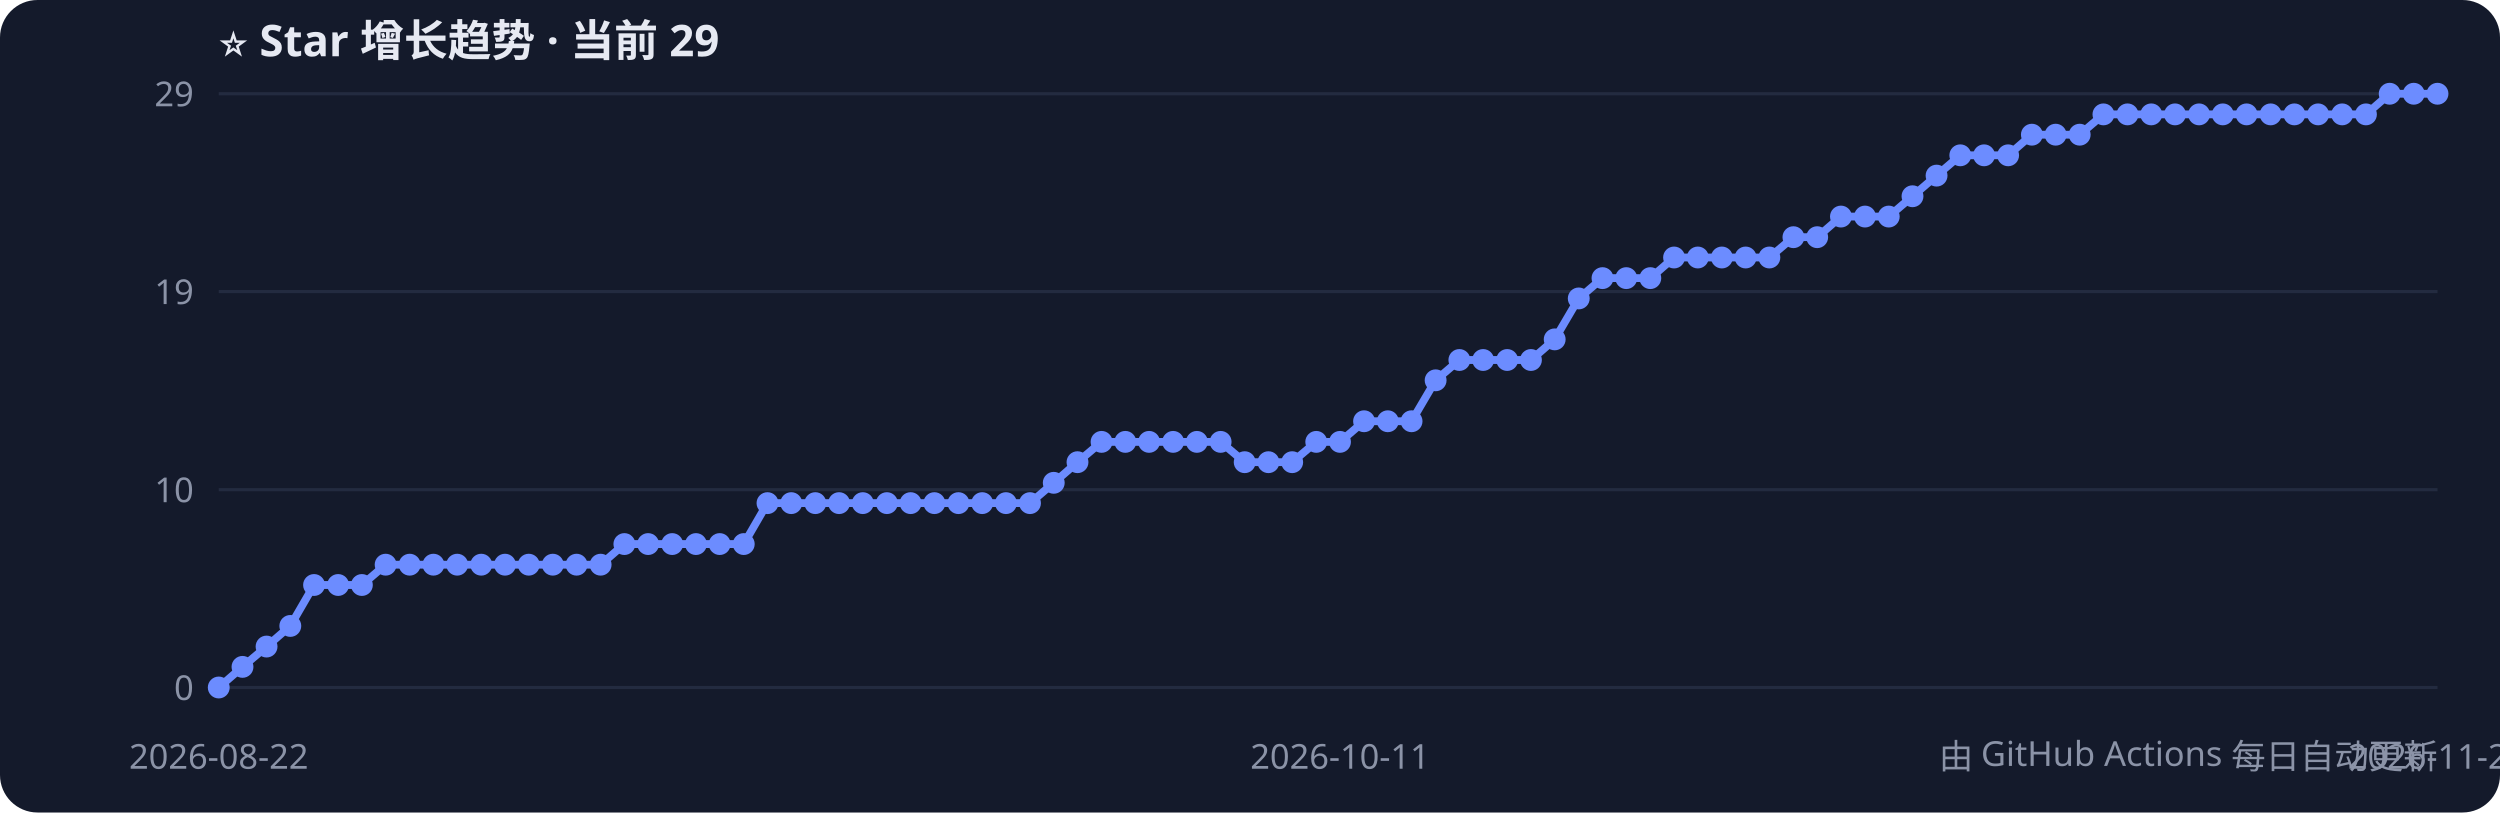
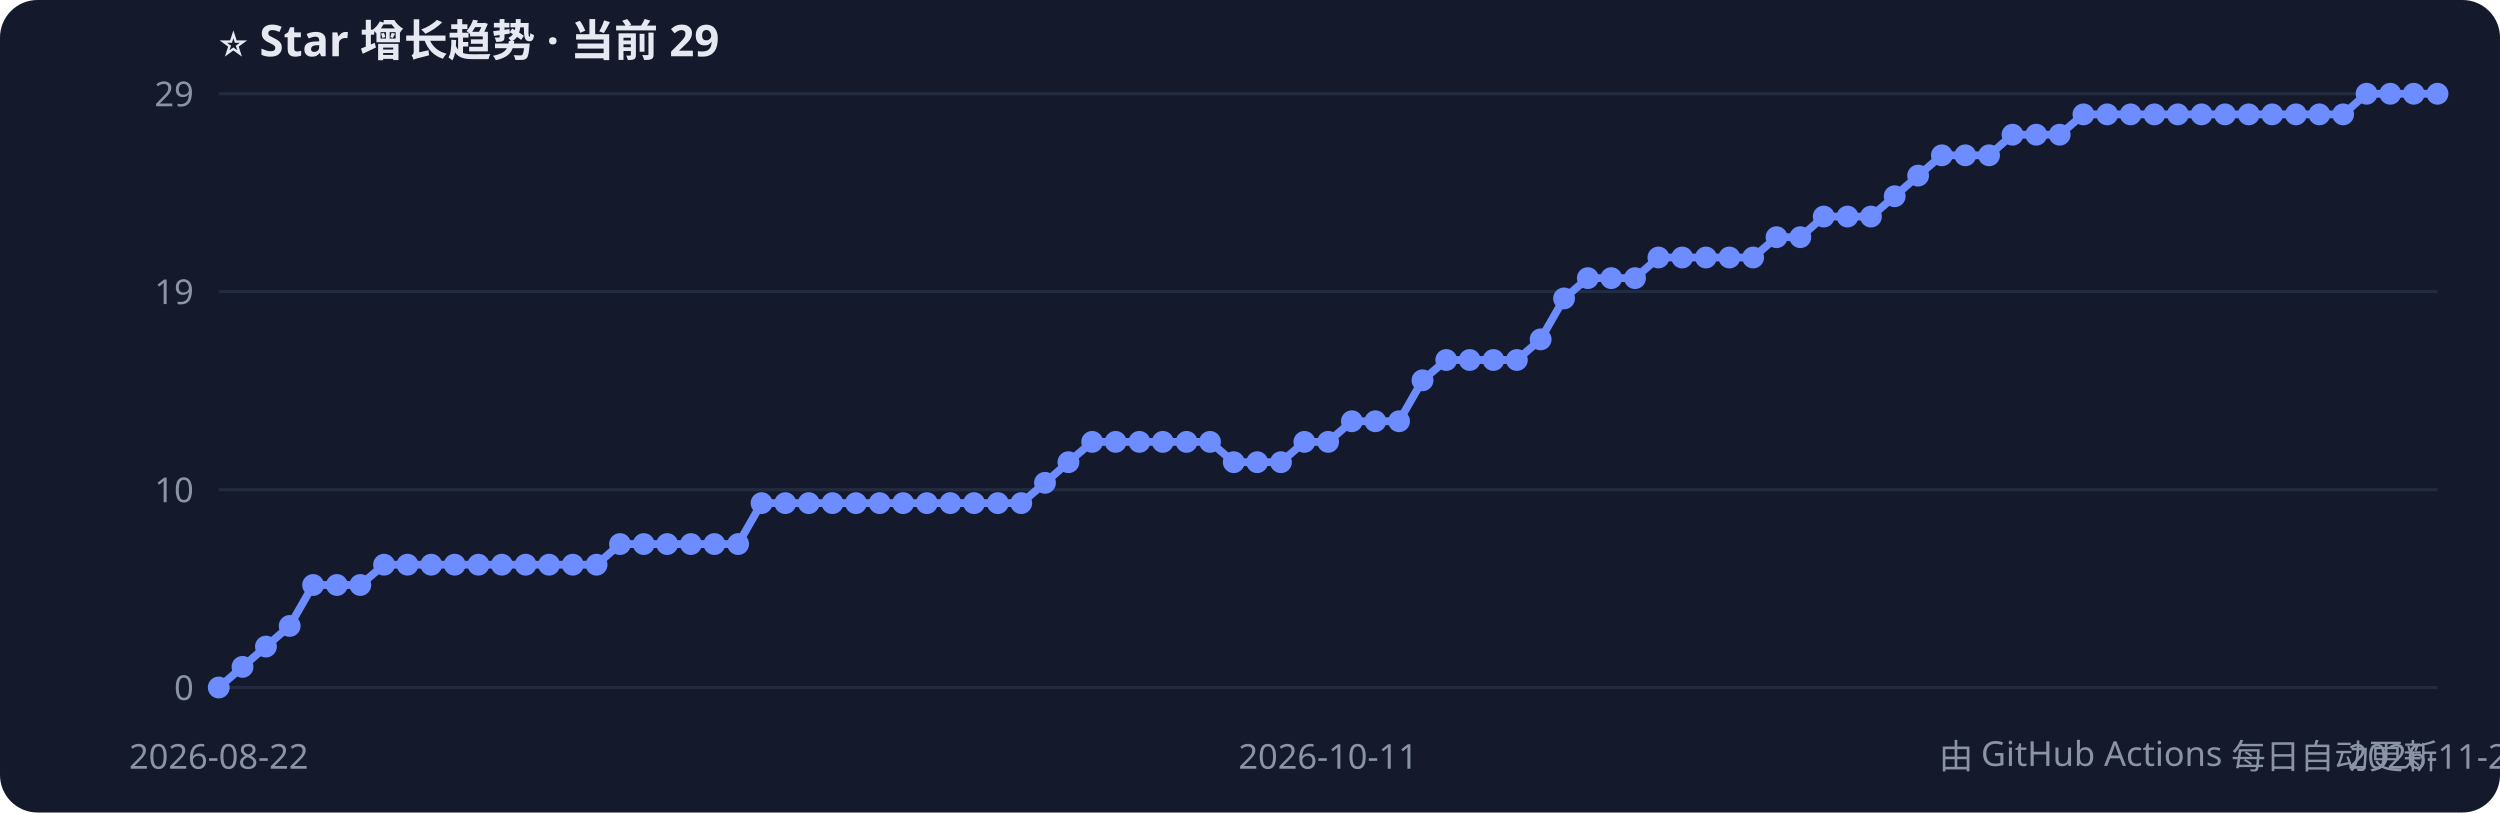
<svg xmlns="http://www.w3.org/2000/svg" width="800" height="260" style="font-family:Segoe UI,PingFang SC,sans-serif">
  <rect width="800" height="260" rx="12" fill="#141a2b" />
  <text x="70" y="18" fill="#e6e9f2" font-size="14" font-weight="bold">⭐ Star 增长趋势 · 当前 29</text>
  <line x1="70" y1="220.0" x2="780" y2="220.0" stroke="#232b40" />
  <text x="62" y="224.0" fill="#8b93a7" font-size="11" text-anchor="end">0</text>
  <line x1="70" y1="156.7" x2="780" y2="156.7" stroke="#232b40" />
  <text x="62" y="160.7" fill="#8b93a7" font-size="11" text-anchor="end">10</text>
  <line x1="70" y1="93.3" x2="780" y2="93.3" stroke="#232b40" />
  <text x="62" y="97.3" fill="#8b93a7" font-size="11" text-anchor="end">19</text>
  <line x1="70" y1="30.0" x2="780" y2="30.0" stroke="#232b40" />
  <text x="62" y="34.0" fill="#8b93a7" font-size="11" text-anchor="end">29</text>
-   <polyline points="70.0,220.0 77.6,213.4 85.3,206.9 92.9,200.3 100.5,187.2 108.2,187.2 115.8,187.2 123.4,180.7 131.1,180.7 138.7,180.7 146.3,180.7 154.0,180.7 161.6,180.7 169.2,180.7 176.9,180.7 184.5,180.7 192.2,180.7 199.8,174.1 207.4,174.1 215.1,174.1 222.7,174.1 230.3,174.1 238.0,174.1 245.6,161.0 253.2,161.0 260.9,161.0 268.5,161.0 276.1,161.0 283.8,161.0 291.4,161.0 299.0,161.0 306.7,161.0 314.3,161.0 321.9,161.0 329.6,161.0 337.2,154.5 344.8,147.9 352.5,141.4 360.1,141.4 367.7,141.4 375.4,141.4 383.0,141.4 390.6,141.4 398.3,147.9 405.9,147.9 413.5,147.9 421.2,141.4 428.8,141.4 436.5,134.8 444.1,134.8 451.7,134.8 459.4,121.7 467.0,115.2 474.6,115.2 482.3,115.2 489.9,115.2 497.5,108.6 505.2,95.5 512.8,89.0 520.4,89.0 528.1,89.0 535.7,82.4 543.3,82.4 551.0,82.4 558.6,82.4 566.2,82.4 573.9,75.9 581.5,75.9 589.1,69.3 596.8,69.3 604.4,69.3 612.0,62.8 619.7,56.2 627.3,49.7 634.9,49.7 642.6,49.7 650.2,43.1 657.8,43.1 665.5,43.1 673.1,36.6 680.8,36.6 688.4,36.6 696.0,36.6 703.7,36.6 711.3,36.6 718.9,36.6 726.6,36.6 734.2,36.6 741.8,36.6 749.5,36.6 757.1,36.6 764.7,30.0 772.4,30.0 780.0,30.0" fill="none" stroke="#6c8cff" stroke-width="2.5" />
+   <polyline points="70.0,220.0 77.6,213.4 85.1,206.9 92.7,200.3 100.2,187.2 107.8,187.2 115.3,187.2 122.9,180.7 130.4,180.7 138.0,180.7 145.5,180.7 153.1,180.7 160.6,180.7 168.2,180.7 175.7,180.7 183.3,180.7 190.9,180.7 198.4,174.1 206.0,174.1 213.5,174.1 221.1,174.1 228.6,174.1 236.2,174.1 243.7,161.0 251.3,161.0 258.8,161.0 266.4,161.0 273.9,161.0 281.5,161.0 289.0,161.0 296.6,161.0 304.1,161.0 311.7,161.0 319.3,161.0 326.8,161.0 334.4,154.5 341.9,147.9 349.5,141.4 357.0,141.4 364.6,141.4 372.1,141.4 379.7,141.4 387.2,141.4 394.8,147.9 402.3,147.9 409.9,147.9 417.4,141.4 425.0,141.4 432.6,134.8 440.1,134.8 447.7,134.8 455.2,121.7 462.8,115.2 470.3,115.2 477.9,115.2 485.4,115.2 493.0,108.6 500.5,95.5 508.1,89.0 515.6,89.0 523.2,89.0 530.7,82.4 538.3,82.4 545.9,82.4 553.4,82.4 561.0,82.4 568.5,75.9 576.1,75.9 583.6,69.3 591.2,69.3 598.7,69.3 606.3,62.8 613.8,56.2 621.4,49.7 628.9,49.7 636.5,49.7 644.0,43.1 651.6,43.1 659.1,43.1 666.7,36.6 674.3,36.6 681.8,36.6 689.4,36.6 696.9,36.6 704.5,36.6 712.0,36.6 719.6,36.6 727.1,36.6 734.7,36.6 742.2,36.6 749.8,36.6 757.3,30.0 764.9,30.0 772.4,30.0 780.0,30.0" fill="none" stroke="#6c8cff" stroke-width="2.5" />
  <circle cx="70.0" cy="220.0" r="3.5" fill="#6c8cff" />
  <circle cx="77.6" cy="213.4" r="3.5" fill="#6c8cff" />
-   <circle cx="85.3" cy="206.9" r="3.5" fill="#6c8cff" />
-   <circle cx="92.9" cy="200.3" r="3.5" fill="#6c8cff" />
-   <circle cx="100.5" cy="187.2" r="3.5" fill="#6c8cff" />
-   <circle cx="108.2" cy="187.2" r="3.5" fill="#6c8cff" />
-   <circle cx="115.8" cy="187.2" r="3.5" fill="#6c8cff" />
-   <circle cx="123.4" cy="180.7" r="3.5" fill="#6c8cff" />
-   <circle cx="131.1" cy="180.7" r="3.5" fill="#6c8cff" />
-   <circle cx="138.7" cy="180.7" r="3.5" fill="#6c8cff" />
-   <circle cx="146.3" cy="180.7" r="3.5" fill="#6c8cff" />
-   <circle cx="154.0" cy="180.7" r="3.5" fill="#6c8cff" />
-   <circle cx="161.6" cy="180.7" r="3.5" fill="#6c8cff" />
-   <circle cx="169.2" cy="180.7" r="3.5" fill="#6c8cff" />
-   <circle cx="176.9" cy="180.7" r="3.5" fill="#6c8cff" />
-   <circle cx="184.5" cy="180.7" r="3.5" fill="#6c8cff" />
-   <circle cx="192.2" cy="180.7" r="3.5" fill="#6c8cff" />
-   <circle cx="199.8" cy="174.1" r="3.5" fill="#6c8cff" />
-   <circle cx="207.4" cy="174.1" r="3.5" fill="#6c8cff" />
-   <circle cx="215.1" cy="174.1" r="3.5" fill="#6c8cff" />
-   <circle cx="222.7" cy="174.1" r="3.5" fill="#6c8cff" />
-   <circle cx="230.3" cy="174.1" r="3.5" fill="#6c8cff" />
-   <circle cx="238.0" cy="174.1" r="3.5" fill="#6c8cff" />
-   <circle cx="245.6" cy="161.0" r="3.5" fill="#6c8cff" />
-   <circle cx="253.2" cy="161.0" r="3.5" fill="#6c8cff" />
-   <circle cx="260.9" cy="161.0" r="3.5" fill="#6c8cff" />
-   <circle cx="268.5" cy="161.0" r="3.5" fill="#6c8cff" />
-   <circle cx="276.1" cy="161.0" r="3.5" fill="#6c8cff" />
-   <circle cx="283.8" cy="161.0" r="3.5" fill="#6c8cff" />
-   <circle cx="291.4" cy="161.0" r="3.5" fill="#6c8cff" />
-   <circle cx="299.0" cy="161.0" r="3.5" fill="#6c8cff" />
-   <circle cx="306.7" cy="161.0" r="3.5" fill="#6c8cff" />
-   <circle cx="314.3" cy="161.0" r="3.5" fill="#6c8cff" />
-   <circle cx="321.9" cy="161.0" r="3.5" fill="#6c8cff" />
-   <circle cx="329.6" cy="161.0" r="3.5" fill="#6c8cff" />
-   <circle cx="337.2" cy="154.5" r="3.5" fill="#6c8cff" />
-   <circle cx="344.8" cy="147.9" r="3.5" fill="#6c8cff" />
-   <circle cx="352.5" cy="141.4" r="3.5" fill="#6c8cff" />
-   <circle cx="360.1" cy="141.4" r="3.5" fill="#6c8cff" />
-   <circle cx="367.7" cy="141.4" r="3.5" fill="#6c8cff" />
-   <circle cx="375.4" cy="141.4" r="3.5" fill="#6c8cff" />
-   <circle cx="383.0" cy="141.4" r="3.5" fill="#6c8cff" />
-   <circle cx="390.6" cy="141.4" r="3.5" fill="#6c8cff" />
-   <circle cx="398.3" cy="147.9" r="3.5" fill="#6c8cff" />
-   <circle cx="405.9" cy="147.9" r="3.5" fill="#6c8cff" />
-   <circle cx="413.5" cy="147.9" r="3.5" fill="#6c8cff" />
-   <circle cx="421.2" cy="141.4" r="3.5" fill="#6c8cff" />
-   <circle cx="428.8" cy="141.4" r="3.5" fill="#6c8cff" />
-   <circle cx="436.5" cy="134.8" r="3.5" fill="#6c8cff" />
-   <circle cx="444.1" cy="134.8" r="3.5" fill="#6c8cff" />
-   <circle cx="451.7" cy="134.8" r="3.5" fill="#6c8cff" />
-   <circle cx="459.4" cy="121.7" r="3.5" fill="#6c8cff" />
-   <circle cx="467.0" cy="115.2" r="3.5" fill="#6c8cff" />
-   <circle cx="474.6" cy="115.2" r="3.5" fill="#6c8cff" />
-   <circle cx="482.3" cy="115.2" r="3.5" fill="#6c8cff" />
-   <circle cx="489.9" cy="115.2" r="3.5" fill="#6c8cff" />
-   <circle cx="497.5" cy="108.6" r="3.5" fill="#6c8cff" />
-   <circle cx="505.2" cy="95.5" r="3.5" fill="#6c8cff" />
-   <circle cx="512.8" cy="89.0" r="3.5" fill="#6c8cff" />
-   <circle cx="520.4" cy="89.0" r="3.5" fill="#6c8cff" />
-   <circle cx="528.1" cy="89.0" r="3.5" fill="#6c8cff" />
-   <circle cx="535.7" cy="82.4" r="3.5" fill="#6c8cff" />
-   <circle cx="543.3" cy="82.4" r="3.5" fill="#6c8cff" />
-   <circle cx="551.0" cy="82.4" r="3.5" fill="#6c8cff" />
-   <circle cx="558.6" cy="82.4" r="3.5" fill="#6c8cff" />
-   <circle cx="566.2" cy="82.4" r="3.5" fill="#6c8cff" />
-   <circle cx="573.9" cy="75.9" r="3.5" fill="#6c8cff" />
-   <circle cx="581.5" cy="75.9" r="3.5" fill="#6c8cff" />
-   <circle cx="589.1" cy="69.3" r="3.5" fill="#6c8cff" />
-   <circle cx="596.8" cy="69.3" r="3.5" fill="#6c8cff" />
-   <circle cx="604.4" cy="69.3" r="3.5" fill="#6c8cff" />
-   <circle cx="612.0" cy="62.8" r="3.5" fill="#6c8cff" />
-   <circle cx="619.7" cy="56.2" r="3.5" fill="#6c8cff" />
-   <circle cx="627.3" cy="49.7" r="3.5" fill="#6c8cff" />
-   <circle cx="634.9" cy="49.7" r="3.5" fill="#6c8cff" />
-   <circle cx="642.6" cy="49.7" r="3.5" fill="#6c8cff" />
-   <circle cx="650.2" cy="43.1" r="3.5" fill="#6c8cff" />
-   <circle cx="657.8" cy="43.1" r="3.5" fill="#6c8cff" />
-   <circle cx="665.5" cy="43.1" r="3.5" fill="#6c8cff" />
-   <circle cx="673.1" cy="36.6" r="3.5" fill="#6c8cff" />
-   <circle cx="680.8" cy="36.6" r="3.5" fill="#6c8cff" />
-   <circle cx="688.4" cy="36.6" r="3.5" fill="#6c8cff" />
-   <circle cx="696.0" cy="36.6" r="3.5" fill="#6c8cff" />
-   <circle cx="703.7" cy="36.6" r="3.5" fill="#6c8cff" />
-   <circle cx="711.3" cy="36.6" r="3.5" fill="#6c8cff" />
-   <circle cx="718.9" cy="36.6" r="3.5" fill="#6c8cff" />
-   <circle cx="726.6" cy="36.6" r="3.5" fill="#6c8cff" />
-   <circle cx="734.2" cy="36.6" r="3.5" fill="#6c8cff" />
-   <circle cx="741.8" cy="36.6" r="3.5" fill="#6c8cff" />
-   <circle cx="749.5" cy="36.6" r="3.5" fill="#6c8cff" />
-   <circle cx="757.1" cy="36.6" r="3.5" fill="#6c8cff" />
-   <circle cx="764.7" cy="30.0" r="3.5" fill="#6c8cff" />
+   <circle cx="85.1" cy="206.9" r="3.5" fill="#6c8cff" />
+   <circle cx="92.7" cy="200.3" r="3.5" fill="#6c8cff" />
+   <circle cx="100.2" cy="187.2" r="3.5" fill="#6c8cff" />
+   <circle cx="107.8" cy="187.2" r="3.5" fill="#6c8cff" />
+   <circle cx="115.3" cy="187.2" r="3.5" fill="#6c8cff" />
+   <circle cx="122.9" cy="180.7" r="3.5" fill="#6c8cff" />
+   <circle cx="130.4" cy="180.7" r="3.5" fill="#6c8cff" />
+   <circle cx="138.0" cy="180.7" r="3.5" fill="#6c8cff" />
+   <circle cx="145.5" cy="180.7" r="3.5" fill="#6c8cff" />
+   <circle cx="153.1" cy="180.7" r="3.5" fill="#6c8cff" />
+   <circle cx="160.6" cy="180.7" r="3.5" fill="#6c8cff" />
+   <circle cx="168.2" cy="180.7" r="3.5" fill="#6c8cff" />
+   <circle cx="175.7" cy="180.7" r="3.5" fill="#6c8cff" />
+   <circle cx="183.3" cy="180.7" r="3.5" fill="#6c8cff" />
+   <circle cx="190.9" cy="180.7" r="3.5" fill="#6c8cff" />
+   <circle cx="198.4" cy="174.1" r="3.5" fill="#6c8cff" />
+   <circle cx="206.0" cy="174.1" r="3.5" fill="#6c8cff" />
+   <circle cx="213.5" cy="174.1" r="3.5" fill="#6c8cff" />
+   <circle cx="221.1" cy="174.1" r="3.5" fill="#6c8cff" />
+   <circle cx="228.6" cy="174.1" r="3.5" fill="#6c8cff" />
+   <circle cx="236.2" cy="174.1" r="3.5" fill="#6c8cff" />
+   <circle cx="243.7" cy="161.0" r="3.5" fill="#6c8cff" />
+   <circle cx="251.3" cy="161.0" r="3.5" fill="#6c8cff" />
+   <circle cx="258.8" cy="161.0" r="3.5" fill="#6c8cff" />
+   <circle cx="266.4" cy="161.0" r="3.5" fill="#6c8cff" />
+   <circle cx="273.9" cy="161.0" r="3.5" fill="#6c8cff" />
+   <circle cx="281.5" cy="161.0" r="3.5" fill="#6c8cff" />
+   <circle cx="289.0" cy="161.0" r="3.5" fill="#6c8cff" />
+   <circle cx="296.6" cy="161.0" r="3.5" fill="#6c8cff" />
+   <circle cx="304.1" cy="161.0" r="3.5" fill="#6c8cff" />
+   <circle cx="311.7" cy="161.0" r="3.5" fill="#6c8cff" />
+   <circle cx="319.3" cy="161.0" r="3.5" fill="#6c8cff" />
+   <circle cx="326.8" cy="161.0" r="3.5" fill="#6c8cff" />
+   <circle cx="334.4" cy="154.5" r="3.5" fill="#6c8cff" />
+   <circle cx="341.9" cy="147.9" r="3.5" fill="#6c8cff" />
+   <circle cx="349.5" cy="141.4" r="3.5" fill="#6c8cff" />
+   <circle cx="357.0" cy="141.4" r="3.5" fill="#6c8cff" />
+   <circle cx="364.6" cy="141.4" r="3.5" fill="#6c8cff" />
+   <circle cx="372.1" cy="141.4" r="3.5" fill="#6c8cff" />
+   <circle cx="379.7" cy="141.4" r="3.5" fill="#6c8cff" />
+   <circle cx="387.2" cy="141.4" r="3.5" fill="#6c8cff" />
+   <circle cx="394.8" cy="147.9" r="3.5" fill="#6c8cff" />
+   <circle cx="402.3" cy="147.9" r="3.5" fill="#6c8cff" />
+   <circle cx="409.9" cy="147.9" r="3.5" fill="#6c8cff" />
+   <circle cx="417.4" cy="141.4" r="3.5" fill="#6c8cff" />
+   <circle cx="425.0" cy="141.4" r="3.5" fill="#6c8cff" />
+   <circle cx="432.6" cy="134.8" r="3.5" fill="#6c8cff" />
+   <circle cx="440.1" cy="134.8" r="3.5" fill="#6c8cff" />
+   <circle cx="447.7" cy="134.8" r="3.5" fill="#6c8cff" />
+   <circle cx="455.2" cy="121.7" r="3.5" fill="#6c8cff" />
+   <circle cx="462.8" cy="115.2" r="3.5" fill="#6c8cff" />
+   <circle cx="470.3" cy="115.2" r="3.5" fill="#6c8cff" />
+   <circle cx="477.9" cy="115.2" r="3.5" fill="#6c8cff" />
+   <circle cx="485.4" cy="115.2" r="3.5" fill="#6c8cff" />
+   <circle cx="493.0" cy="108.6" r="3.5" fill="#6c8cff" />
+   <circle cx="500.5" cy="95.5" r="3.5" fill="#6c8cff" />
+   <circle cx="508.1" cy="89.0" r="3.5" fill="#6c8cff" />
+   <circle cx="515.6" cy="89.0" r="3.5" fill="#6c8cff" />
+   <circle cx="523.2" cy="89.0" r="3.5" fill="#6c8cff" />
+   <circle cx="530.7" cy="82.4" r="3.5" fill="#6c8cff" />
+   <circle cx="538.3" cy="82.4" r="3.5" fill="#6c8cff" />
+   <circle cx="545.9" cy="82.4" r="3.5" fill="#6c8cff" />
+   <circle cx="553.4" cy="82.4" r="3.5" fill="#6c8cff" />
+   <circle cx="561.0" cy="82.4" r="3.5" fill="#6c8cff" />
+   <circle cx="568.5" cy="75.9" r="3.5" fill="#6c8cff" />
+   <circle cx="576.1" cy="75.9" r="3.5" fill="#6c8cff" />
+   <circle cx="583.6" cy="69.3" r="3.5" fill="#6c8cff" />
+   <circle cx="591.2" cy="69.3" r="3.5" fill="#6c8cff" />
+   <circle cx="598.7" cy="69.3" r="3.5" fill="#6c8cff" />
+   <circle cx="606.3" cy="62.8" r="3.5" fill="#6c8cff" />
+   <circle cx="613.8" cy="56.2" r="3.5" fill="#6c8cff" />
+   <circle cx="621.4" cy="49.7" r="3.5" fill="#6c8cff" />
+   <circle cx="628.9" cy="49.7" r="3.5" fill="#6c8cff" />
+   <circle cx="636.5" cy="49.7" r="3.5" fill="#6c8cff" />
+   <circle cx="644.0" cy="43.1" r="3.5" fill="#6c8cff" />
+   <circle cx="651.6" cy="43.1" r="3.5" fill="#6c8cff" />
+   <circle cx="659.1" cy="43.1" r="3.5" fill="#6c8cff" />
+   <circle cx="666.7" cy="36.6" r="3.5" fill="#6c8cff" />
+   <circle cx="674.3" cy="36.6" r="3.5" fill="#6c8cff" />
+   <circle cx="681.8" cy="36.6" r="3.5" fill="#6c8cff" />
+   <circle cx="689.4" cy="36.6" r="3.5" fill="#6c8cff" />
+   <circle cx="696.9" cy="36.6" r="3.5" fill="#6c8cff" />
+   <circle cx="704.5" cy="36.6" r="3.5" fill="#6c8cff" />
+   <circle cx="712.0" cy="36.6" r="3.5" fill="#6c8cff" />
+   <circle cx="719.6" cy="36.6" r="3.5" fill="#6c8cff" />
+   <circle cx="727.1" cy="36.6" r="3.5" fill="#6c8cff" />
+   <circle cx="734.7" cy="36.6" r="3.5" fill="#6c8cff" />
+   <circle cx="742.2" cy="36.6" r="3.5" fill="#6c8cff" />
+   <circle cx="749.8" cy="36.6" r="3.5" fill="#6c8cff" />
+   <circle cx="757.3" cy="30.0" r="3.5" fill="#6c8cff" />
+   <circle cx="764.9" cy="30.0" r="3.5" fill="#6c8cff" />
  <circle cx="772.4" cy="30.0" r="3.5" fill="#6c8cff" />
  <circle cx="780.0" cy="30.0" r="3.5" fill="#6c8cff" />
  <text x="70.0" y="246" fill="#8b93a7" font-size="11" text-anchor="middle">2026-08-22</text>
-   <text x="428.8" y="246" fill="#8b93a7" font-size="11" text-anchor="middle">2026-10-11</text>
-   <text x="780.0" y="246" fill="#8b93a7" font-size="11" text-anchor="middle">2026-11-26</text>
+   <text x="425.0" y="246" fill="#8b93a7" font-size="11" text-anchor="middle">2026-10-11</text>
+   <text x="780.0" y="246" fill="#8b93a7" font-size="11" text-anchor="middle">2026-11-27</text>
  <text x="780" y="246" fill="#8b93a7" font-size="11" text-anchor="end">由 GitHub Actions 每日自动更新</text>
</svg>
